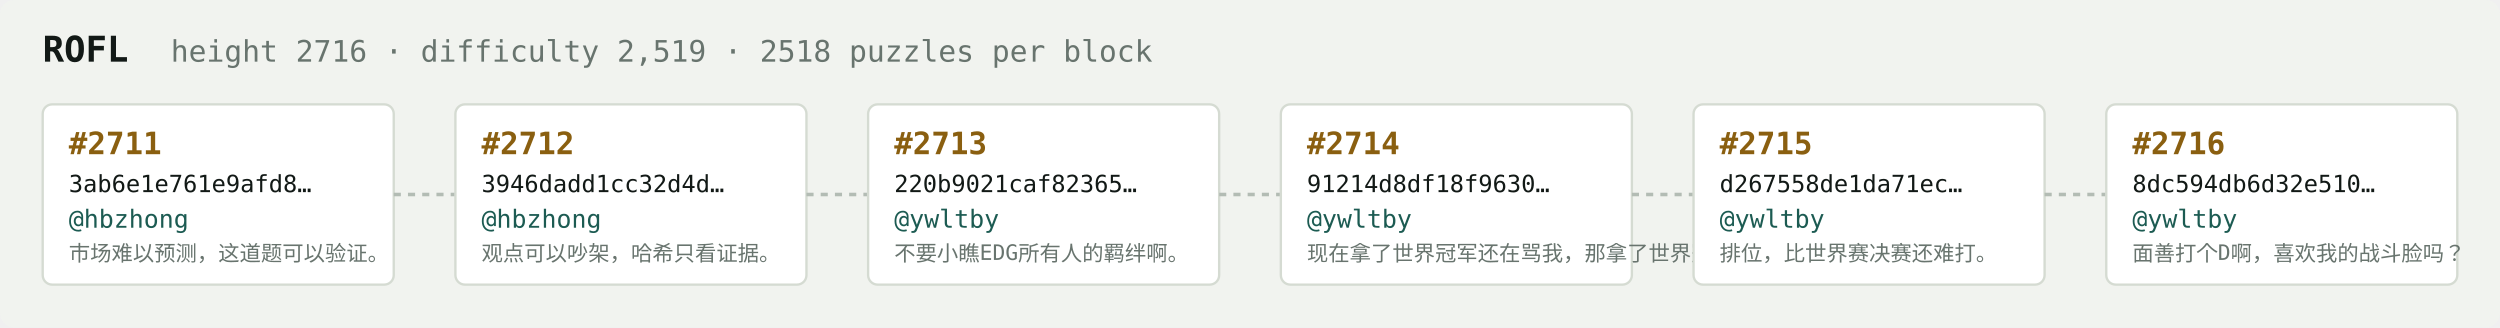
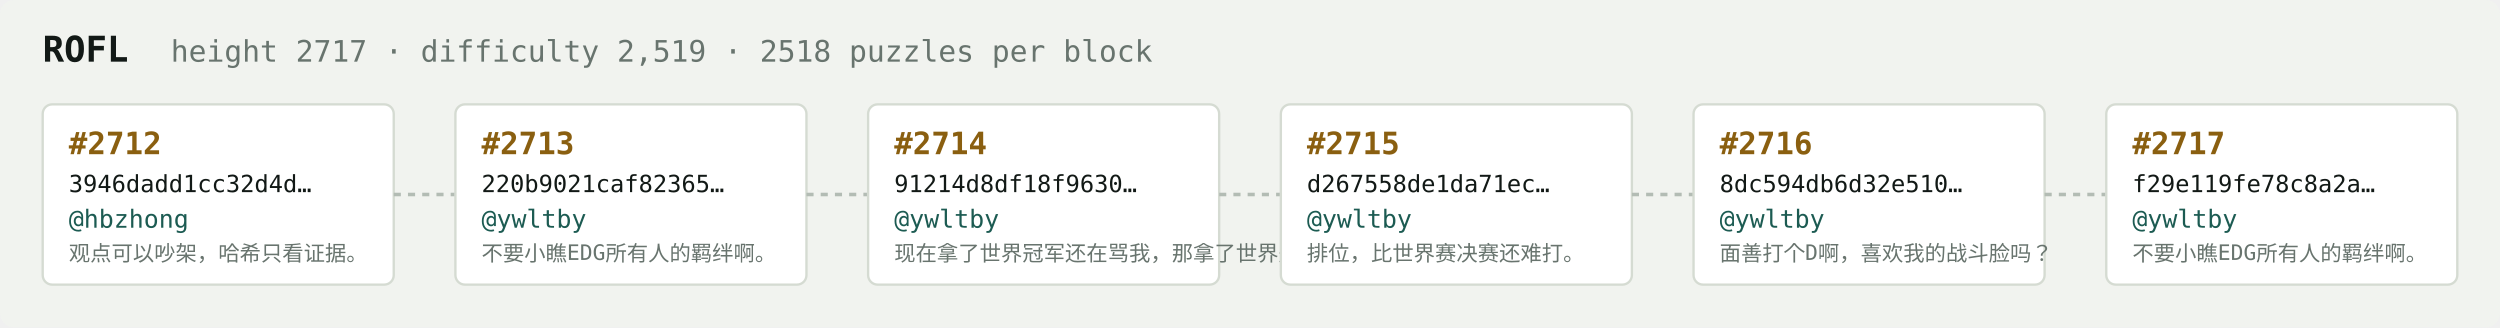
<svg xmlns="http://www.w3.org/2000/svg" width="1054" height="138" viewBox="0 0 1054 138" font-family="ui-monospace,SFMono-Regular,Menlo,monospace">
  <rect fill="#f1f3ef" width="1054" height="138" rx="6" />
  <text x="18" y="26" fill="#121916" font-size="15" font-weight="700">ROFL</text>
-   <text x="72" y="26" fill="#68746e" font-size="12.5">height 2716 · difficulty 2,519 · 2518 puzzles per block</text>
+   <text x="72" y="26" fill="#68746e" font-size="12.5">height 2717 · difficulty 2,519 · 2518 puzzles per block</text>
  <rect x="18" y="44" width="148" height="76" rx="4" fill="#ffffff" stroke="#d5dbd2" stroke-width="1" />
-   <text x="29" y="65" fill="#8a5f10" font-size="13" font-weight="700">#2711</text>
-   <text x="29" y="81" fill="#121916" font-size="10">3ab6e1e761e9afd8…</text>
+   <text x="29" y="65" fill="#8a5f10" font-size="13" font-weight="700">#2712</text>
+   <text x="29" y="81" fill="#121916" font-size="10">3946dadd1cc32d4d…</text>
  <text x="29" y="96" fill="#1c5b52" font-size="10.5">@hbzhong</text>
-   <text x="29" y="110" fill="#68746e" font-size="9">市场难以预测，这道题可以验证。</text>
+   <text x="29" y="110" fill="#68746e" font-size="9">观点可以吵架，哈希只看证据。</text>
  <line x1="166" y1="82.0" x2="192" y2="82.0" stroke="#b3bcb4" stroke-width="1.5" stroke-dasharray="3 3" />
  <rect x="192" y="44" width="148" height="76" rx="4" fill="#ffffff" stroke="#d5dbd2" stroke-width="1" />
-   <text x="203" y="65" fill="#8a5f10" font-size="13" font-weight="700">#2712</text>
-   <text x="203" y="81" fill="#121916" font-size="10">3946dadd1cc32d4d…</text>
-   <text x="203" y="96" fill="#1c5b52" font-size="10.5">@hbzhong</text>
-   <text x="203" y="110" fill="#68746e" font-size="9">观点可以吵架，哈希只看证据。</text>
+   <text x="203" y="65" fill="#8a5f10" font-size="13" font-weight="700">#2713</text>
+   <text x="203" y="81" fill="#121916" font-size="10">220b9021caf82365…</text>
+   <text x="203" y="96" fill="#1c5b52" font-size="10.5">@ywltby</text>
+   <text x="203" y="110" fill="#68746e" font-size="9">不要小瞧EDG所有人的羁绊啊。</text>
  <line x1="340" y1="82.0" x2="366" y2="82.0" stroke="#b3bcb4" stroke-width="1.5" stroke-dasharray="3 3" />
  <rect x="366" y="44" width="148" height="76" rx="4" fill="#ffffff" stroke="#d5dbd2" stroke-width="1" />
-   <text x="377" y="65" fill="#8a5f10" font-size="13" font-weight="700">#2713</text>
-   <text x="377" y="81" fill="#121916" font-size="10">220b9021caf82365…</text>
+   <text x="377" y="65" fill="#8a5f10" font-size="13" font-weight="700">#2714</text>
+   <text x="377" y="81" fill="#121916" font-size="10">91214d8df18f9630…</text>
  <text x="377" y="96" fill="#1c5b52" font-size="10.5">@ywltby</text>
-   <text x="377" y="110" fill="#68746e" font-size="9">不要小瞧EDG所有人的羁绊啊。</text>
+   <text x="377" y="110" fill="#68746e" font-size="9">现在拿了世界冠军还在骂我，那拿了世界冠军有…</text>
  <line x1="514" y1="82.0" x2="540" y2="82.0" stroke="#b3bcb4" stroke-width="1.5" stroke-dasharray="3 3" />
  <rect x="540" y="44" width="148" height="76" rx="4" fill="#ffffff" stroke="#d5dbd2" stroke-width="1" />
-   <text x="551" y="65" fill="#8a5f10" font-size="13" font-weight="700">#2714</text>
-   <text x="551" y="81" fill="#121916" font-size="10">91214d8df18f9630…</text>
+   <text x="551" y="65" fill="#8a5f10" font-size="13" font-weight="700">#2715</text>
+   <text x="551" y="81" fill="#121916" font-size="10">d267558de1da71ec…</text>
  <text x="551" y="96" fill="#1c5b52" font-size="10.5">@ywltby</text>
-   <text x="551" y="110" fill="#68746e" font-size="9">现在拿了世界冠军还在骂我，那拿了世界冠军有…</text>
+   <text x="551" y="110" fill="#68746e" font-size="9">排位，比世界赛决赛还难打。</text>
  <line x1="688" y1="82.0" x2="714" y2="82.0" stroke="#b3bcb4" stroke-width="1.5" stroke-dasharray="3 3" />
  <rect x="714" y="44" width="148" height="76" rx="4" fill="#ffffff" stroke="#d5dbd2" stroke-width="1" />
-   <text x="725" y="65" fill="#8a5f10" font-size="13" font-weight="700">#2715</text>
-   <text x="725" y="81" fill="#121916" font-size="10">d267558de1da71ec…</text>
+   <text x="725" y="65" fill="#8a5f10" font-size="13" font-weight="700">#2716</text>
+   <text x="725" y="81" fill="#121916" font-size="10">8dc594db6d32e510…</text>
  <text x="725" y="96" fill="#1c5b52" font-size="10.5">@ywltby</text>
-   <text x="725" y="110" fill="#68746e" font-size="9">排位，比世界赛决赛还难打。</text>
+   <text x="725" y="110" fill="#68746e" font-size="9">面善打个D啊，喜欢我的战斗脸吗？</text>
  <line x1="862" y1="82.0" x2="888" y2="82.0" stroke="#b3bcb4" stroke-width="1.5" stroke-dasharray="3 3" />
  <rect x="888" y="44" width="148" height="76" rx="4" fill="#ffffff" stroke="#d5dbd2" stroke-width="1" />
-   <text x="899" y="65" fill="#8a5f10" font-size="13" font-weight="700">#2716</text>
-   <text x="899" y="81" fill="#121916" font-size="10">8dc594db6d32e510…</text>
+   <text x="899" y="65" fill="#8a5f10" font-size="13" font-weight="700">#2717</text>
+   <text x="899" y="81" fill="#121916" font-size="10">f29e119fe78c8a2a…</text>
  <text x="899" y="96" fill="#1c5b52" font-size="10.5">@ywltby</text>
-   <text x="899" y="110" fill="#68746e" font-size="9">面善打个D啊，喜欢我的战斗脸吗？</text>
+   <text x="899" y="110" fill="#68746e" font-size="9">不要小瞧EDG所有人的羁绊啊。</text>
</svg>
